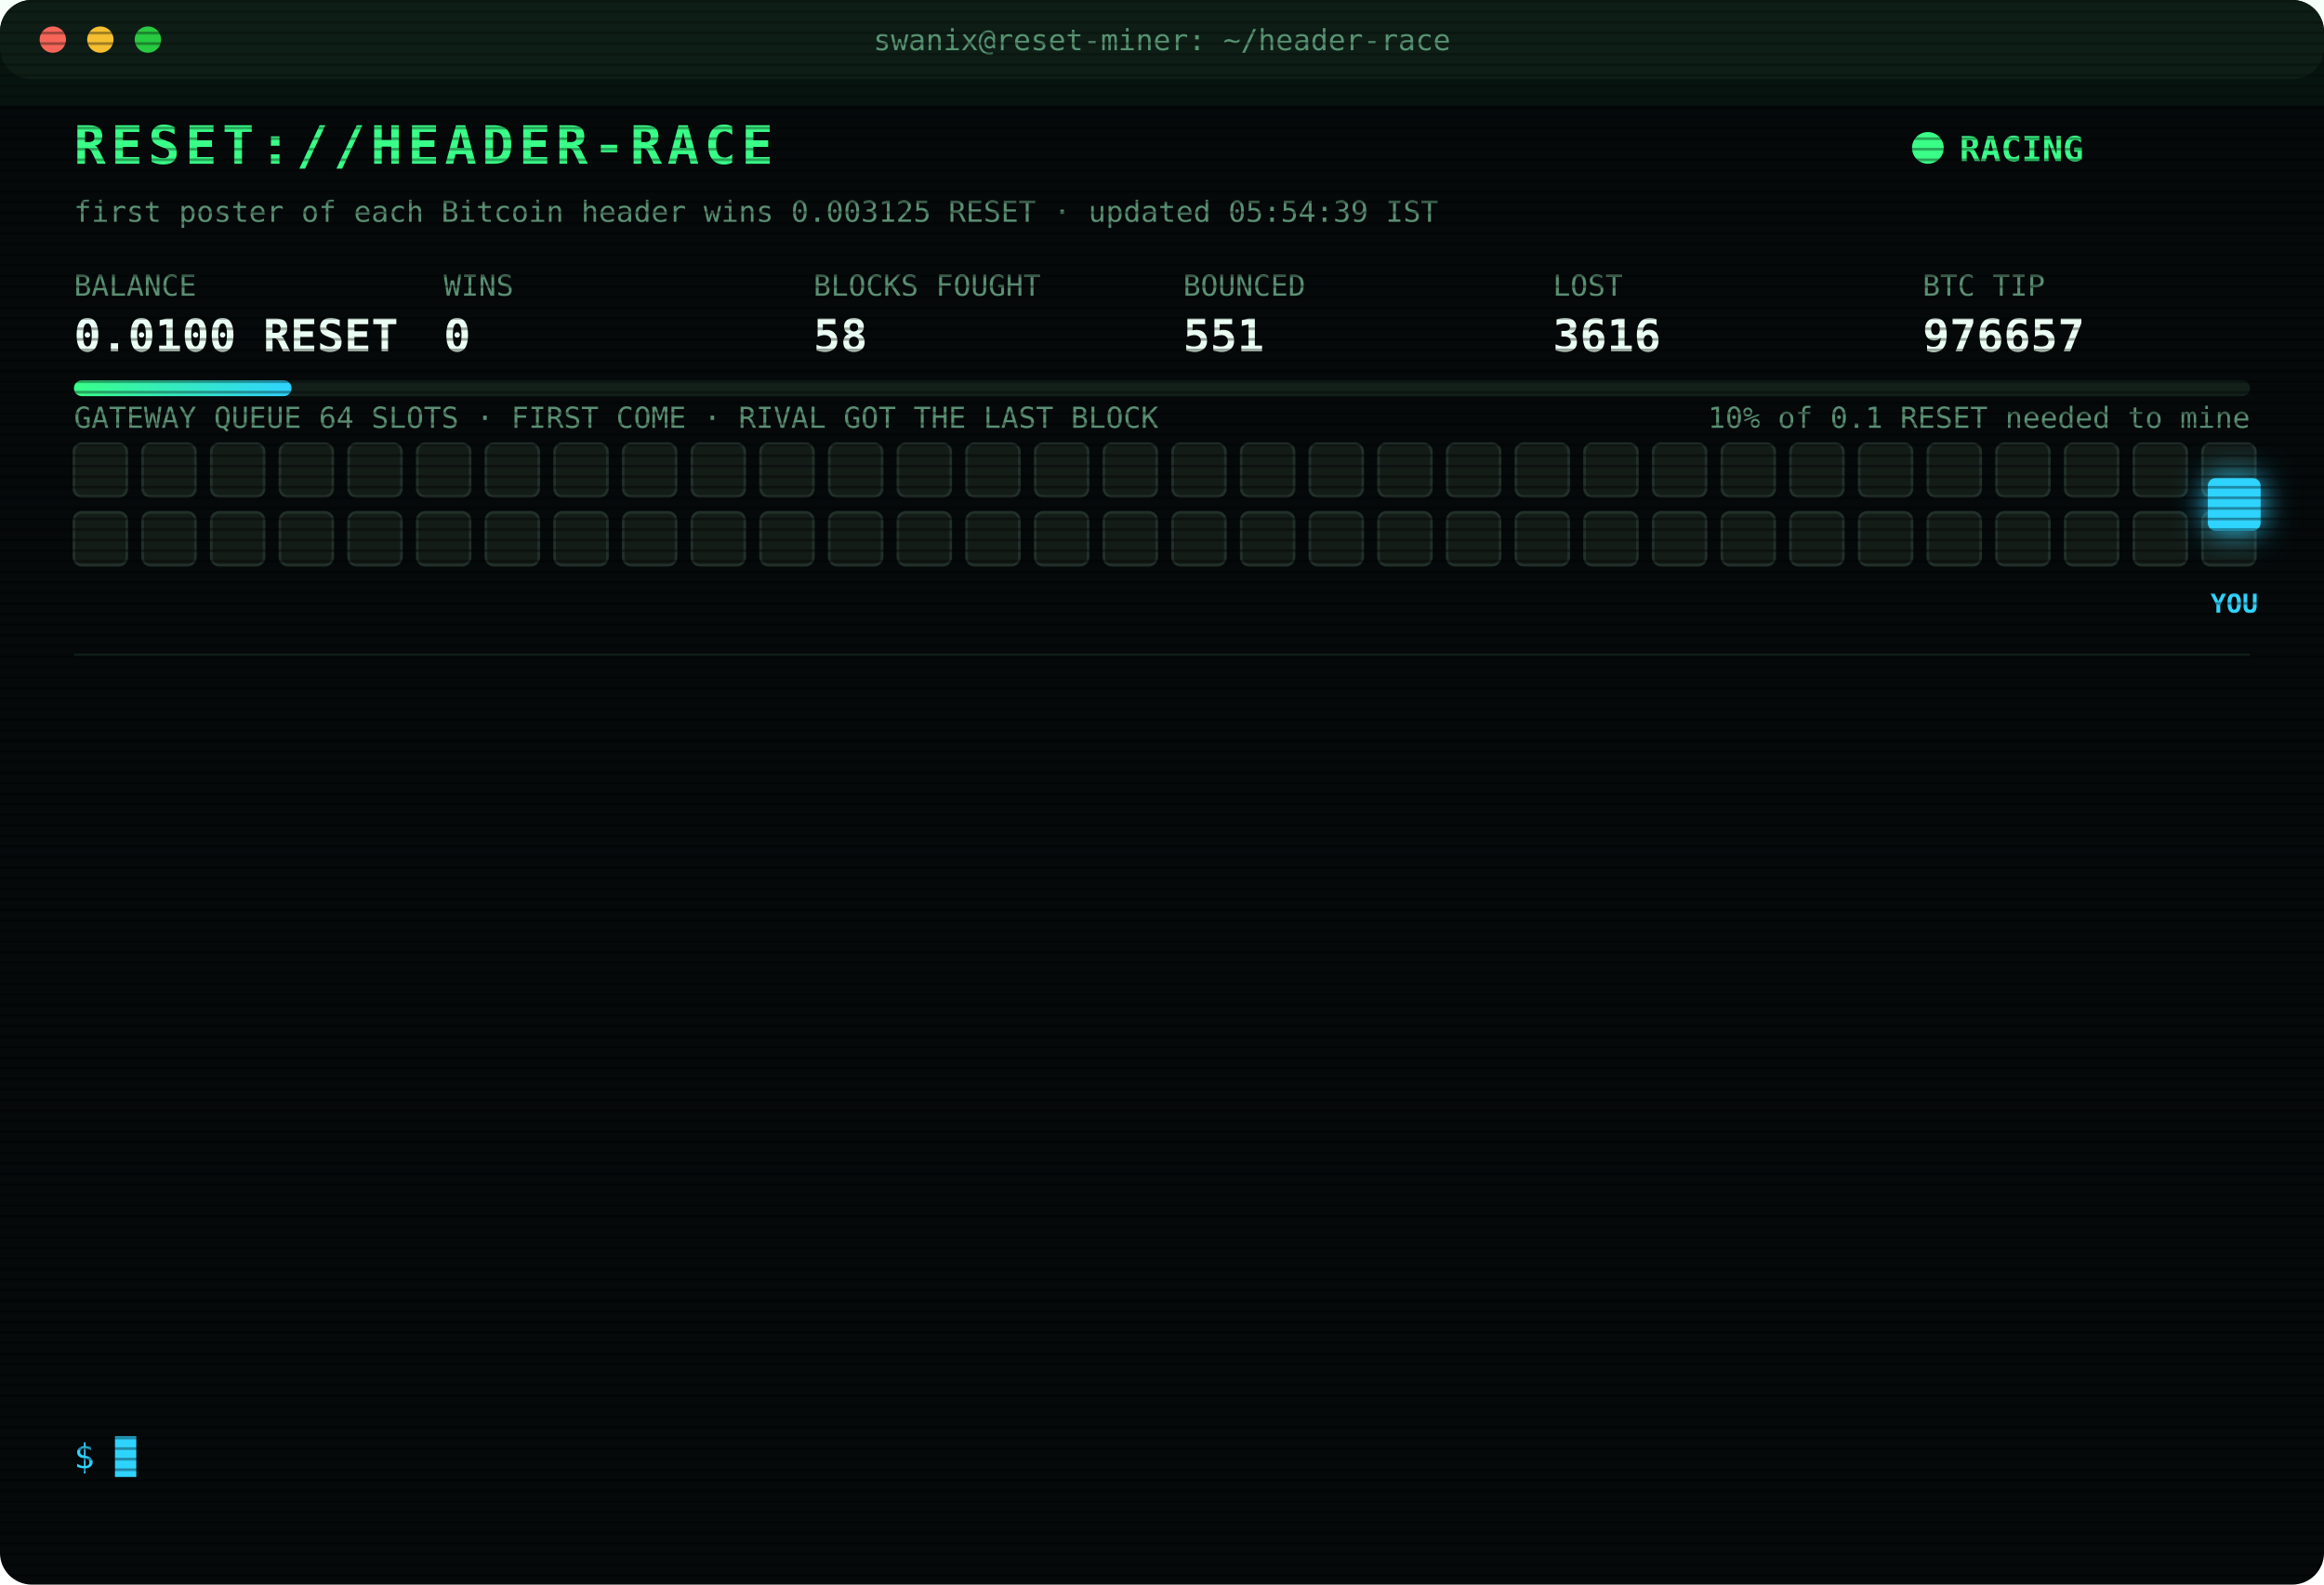
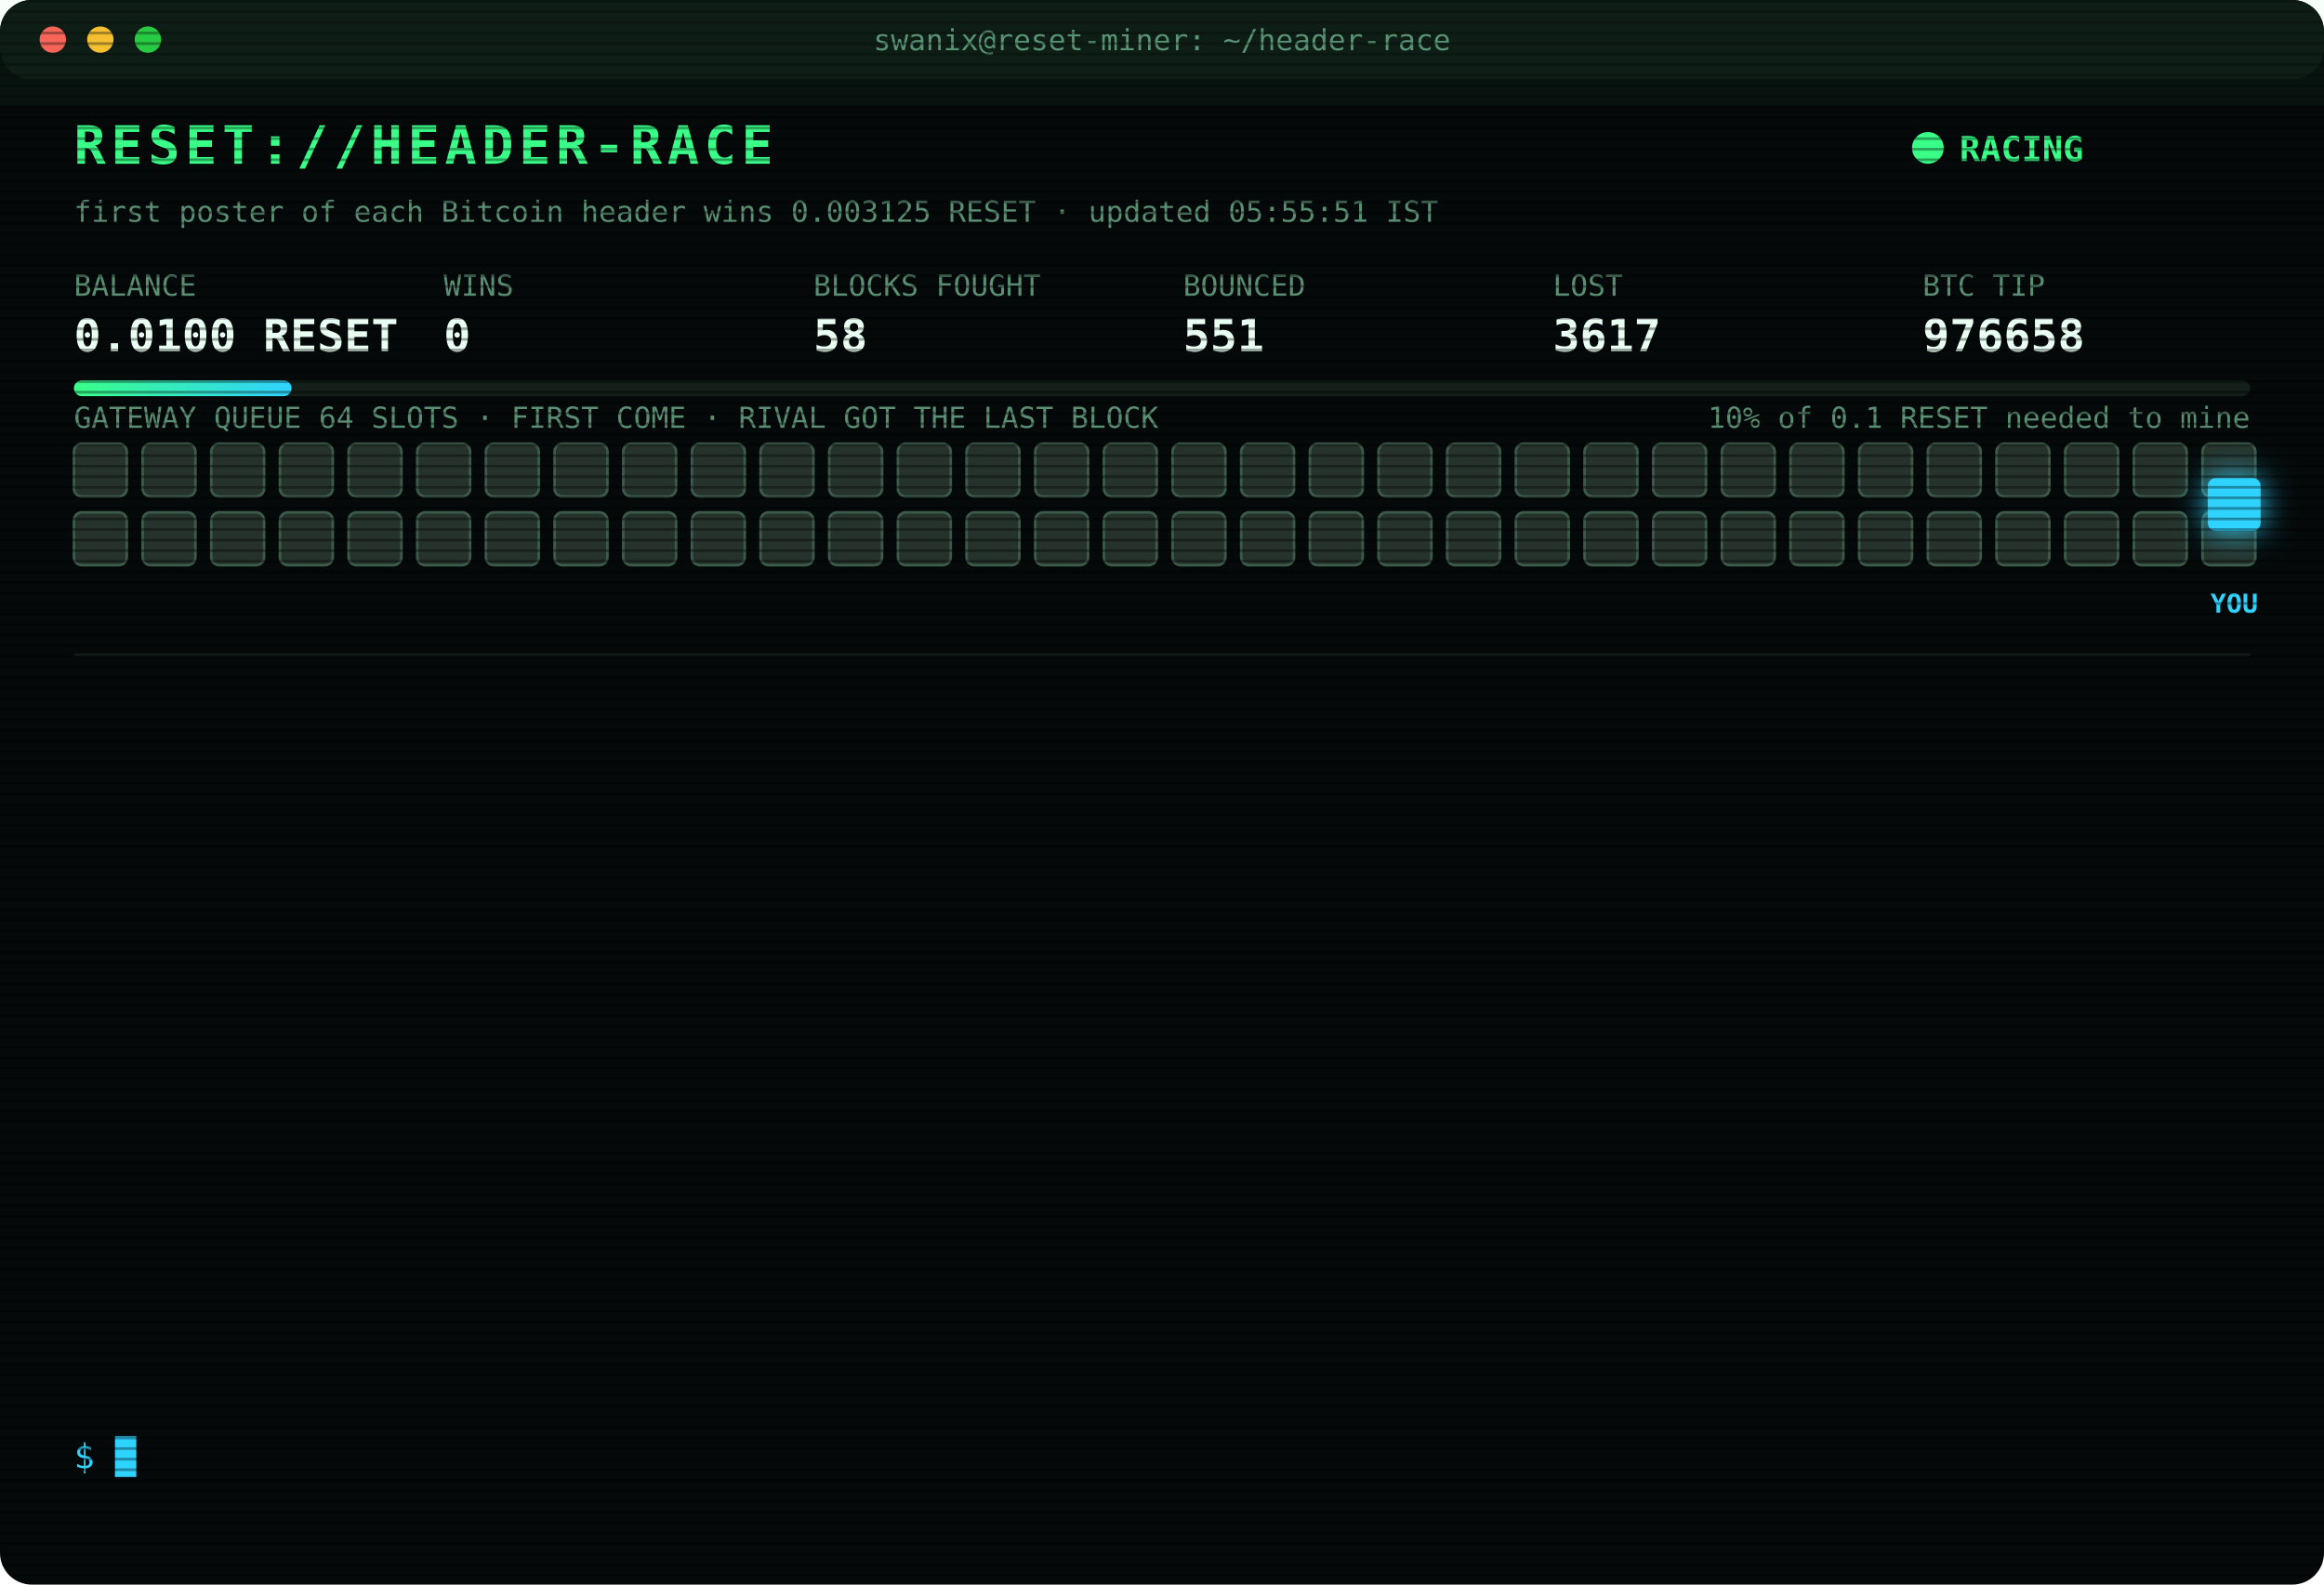
<svg xmlns="http://www.w3.org/2000/svg" width="880" height="600" viewBox="0 0 880 600" font-family="ui-monospace,SFMono-Regular,Menlo,Consolas,monospace">
  <style>
text{font-size:13px;fill:#7CFFB2}
.title{font-size:20px;font-weight:700;fill:#39FF88;letter-spacing:2px;animation:glitch 3s infinite steps(1)}
.sub{fill:#2fd3ff}.k{fill:#5a8f73;font-size:11px}.v{font-size:17px;font-weight:700;fill:#eafff3}
.ts{fill:#3f6b56}.boot{fill:#2fd3ff}.dim{fill:#5a8f73}.bad{fill:#ff4d6d}.warn{fill:#ffd23f}.mag{fill:#ff5cf0}.win{fill:#39FF88;font-weight:700}
.tag{font-size:10px;fill:#2fd3ff;font-weight:700}
.rival{fill:#26332c;stroke:#3c5a49;animation:jam 1.2s infinite alternate}
.idle{fill:#141c18;stroke:#22302a;animation:breathe 4s infinite}
.me{fill:#2fd3ff;filter:drop-shadow(0 0 6px #2fd3ff)}
.hover{animation:nudge 1.1s infinite ease-in-out}.bounce{animation:kick 1.4s infinite}
.ln{opacity:0;animation:in .4s forwards}
.cur{animation:blink 1s infinite steps(1)}
.scan{animation:scan 6s infinite linear}
.led{animation:blink 1.4s infinite}
@keyframes in{from{opacity:0;transform:translateX(-6px)}to{opacity:1;transform:none}}
@keyframes blink{50%{opacity:0}}
@keyframes jam{to{fill:#33463b}}
@keyframes breathe{50%{opacity:.4}}
@keyframes nudge{50%{transform:translateX(-10px)}}
@keyframes kick{0%,100%{transform:none}30%{transform:translateX(-14px)}55%{transform:translateX(10px) translateY(-6px)}}
@keyframes glitch{0%,92%{transform:none}93%{transform:translateX(2px);fill:#ff4d6d}95%{transform:translateX(-2px);fill:#2fd3ff}97%{transform:none}}
@keyframes scan{from{transform:translateY(-40px)}to{transform:translateY(600px)}}
</style>
  <defs>
    <pattern id="sl" width="4" height="4" patternUnits="userSpaceOnUse">
      <rect width="4" height="1" fill="#000" opacity=".35" />
    </pattern>
    <linearGradient id="bar">
      <stop offset="0" stop-color="#39FF88" />
      <stop offset="1" stop-color="#2fd3ff" />
    </linearGradient>
  </defs>
  <rect width="880" height="600" rx="12" fill="#05090a" />
  <rect width="880" height="30" rx="12" fill="#0d1512" />
  <circle cx="20" cy="15" r="5" fill="#ff5f57" />
  <circle cx="38" cy="15" r="5" fill="#febc2e" />
  <circle cx="56" cy="15" r="5" fill="#28c840" />
  <text x="440" y="19" text-anchor="middle" class="k">swanix@reset-miner: ~/header-race</text>
  <text x="28" y="62" class="title">RESET://HEADER-RACE</text>
  <circle class="led" cx="730" cy="56" r="6" fill="#39FF88" />
  <text x="742" y="61" class="win">RACING</text>
-   <text x="28" y="84" class="k">first poster of each Bitcoin header wins 0.003125 RESET · updated 05:54:39 IST</text>
+   <text x="28" y="84" class="k">first poster of each Bitcoin header wins 0.003125 RESET · updated 05:55:51 IST</text>
  <text x="28" y="112" class="k">BALANCE</text>
  <text x="28" y="133" class="v">0.0100 RESET</text>
  <text x="168" y="112" class="k">WINS</text>
  <text x="168" y="133" class="v">0</text>
  <text x="308" y="112" class="k">BLOCKS FOUGHT</text>
  <text x="308" y="133" class="v">58</text>
  <text x="448" y="112" class="k">BOUNCED</text>
  <text x="448" y="133" class="v">551</text>
  <text x="588" y="112" class="k">LOST</text>
-   <text x="588" y="133" class="v">3616</text>
+   <text x="588" y="133" class="v">3617</text>
  <text x="728" y="112" class="k">BTC TIP</text>
-   <text x="728" y="133" class="v">976657</text>
+   <text x="728" y="133" class="v">976658</text>
  <rect x="28" y="144" width="824" height="6" rx="3" fill="#13201a" />
  <rect x="28" y="144" width="82.4" height="6" rx="3" fill="url(#bar)" />
  <text x="852" y="162" text-anchor="end" class="k">10% of 0.1 RESET needed to mine</text>
  <text x="28" y="162" class="k">GATEWAY QUEUE 64 SLOTS · FIRST COME · RIVAL GOT THE LAST BLOCK</text>
-   <rect class="idle" x="28" y="168" width="20" height="20" rx="3" style="animation-delay:0.00s" />
-   <rect class="idle" x="54" y="168" width="20" height="20" rx="3" style="animation-delay:0.05s" />
-   <rect class="idle" x="80" y="168" width="20" height="20" rx="3" style="animation-delay:0.10s" />
-   <rect class="idle" x="106" y="168" width="20" height="20" rx="3" style="animation-delay:0.15s" />
-   <rect class="idle" x="132" y="168" width="20" height="20" rx="3" style="animation-delay:0.20s" />
-   <rect class="idle" x="158" y="168" width="20" height="20" rx="3" style="animation-delay:0.25s" />
-   <rect class="idle" x="184" y="168" width="20" height="20" rx="3" style="animation-delay:0.30s" />
-   <rect class="idle" x="210" y="168" width="20" height="20" rx="3" style="animation-delay:0.35s" />
-   <rect class="idle" x="236" y="168" width="20" height="20" rx="3" style="animation-delay:0.40s" />
-   <rect class="idle" x="262" y="168" width="20" height="20" rx="3" style="animation-delay:0.45s" />
-   <rect class="idle" x="288" y="168" width="20" height="20" rx="3" style="animation-delay:0.50s" />
-   <rect class="idle" x="314" y="168" width="20" height="20" rx="3" style="animation-delay:0.55s" />
-   <rect class="idle" x="340" y="168" width="20" height="20" rx="3" style="animation-delay:0.60s" />
-   <rect class="idle" x="366" y="168" width="20" height="20" rx="3" style="animation-delay:0.65s" />
-   <rect class="idle" x="392" y="168" width="20" height="20" rx="3" style="animation-delay:0.70s" />
-   <rect class="idle" x="418" y="168" width="20" height="20" rx="3" style="animation-delay:0.75s" />
-   <rect class="idle" x="444" y="168" width="20" height="20" rx="3" style="animation-delay:0.80s" />
-   <rect class="idle" x="470" y="168" width="20" height="20" rx="3" style="animation-delay:0.85s" />
-   <rect class="idle" x="496" y="168" width="20" height="20" rx="3" style="animation-delay:0.90s" />
-   <rect class="idle" x="522" y="168" width="20" height="20" rx="3" style="animation-delay:0.95s" />
-   <rect class="idle" x="548" y="168" width="20" height="20" rx="3" style="animation-delay:1.00s" />
-   <rect class="idle" x="574" y="168" width="20" height="20" rx="3" style="animation-delay:1.05s" />
-   <rect class="idle" x="600" y="168" width="20" height="20" rx="3" style="animation-delay:1.10s" />
-   <rect class="idle" x="626" y="168" width="20" height="20" rx="3" style="animation-delay:1.15s" />
-   <rect class="idle" x="652" y="168" width="20" height="20" rx="3" style="animation-delay:1.20s" />
-   <rect class="idle" x="678" y="168" width="20" height="20" rx="3" style="animation-delay:1.25s" />
-   <rect class="idle" x="704" y="168" width="20" height="20" rx="3" style="animation-delay:1.30s" />
-   <rect class="idle" x="730" y="168" width="20" height="20" rx="3" style="animation-delay:1.35s" />
-   <rect class="idle" x="756" y="168" width="20" height="20" rx="3" style="animation-delay:1.40s" />
-   <rect class="idle" x="782" y="168" width="20" height="20" rx="3" style="animation-delay:1.45s" />
-   <rect class="idle" x="808" y="168" width="20" height="20" rx="3" style="animation-delay:1.50s" />
-   <rect class="idle" x="834" y="168" width="20" height="20" rx="3" style="animation-delay:1.55s" />
-   <rect class="idle" x="28" y="194" width="20" height="20" rx="3" style="animation-delay:1.60s" />
-   <rect class="idle" x="54" y="194" width="20" height="20" rx="3" style="animation-delay:1.65s" />
-   <rect class="idle" x="80" y="194" width="20" height="20" rx="3" style="animation-delay:1.70s" />
-   <rect class="idle" x="106" y="194" width="20" height="20" rx="3" style="animation-delay:1.75s" />
-   <rect class="idle" x="132" y="194" width="20" height="20" rx="3" style="animation-delay:1.80s" />
-   <rect class="idle" x="158" y="194" width="20" height="20" rx="3" style="animation-delay:1.85s" />
-   <rect class="idle" x="184" y="194" width="20" height="20" rx="3" style="animation-delay:1.90s" />
-   <rect class="idle" x="210" y="194" width="20" height="20" rx="3" style="animation-delay:1.95s" />
-   <rect class="idle" x="236" y="194" width="20" height="20" rx="3" style="animation-delay:2.00s" />
-   <rect class="idle" x="262" y="194" width="20" height="20" rx="3" style="animation-delay:2.05s" />
-   <rect class="idle" x="288" y="194" width="20" height="20" rx="3" style="animation-delay:2.10s" />
-   <rect class="idle" x="314" y="194" width="20" height="20" rx="3" style="animation-delay:2.15s" />
-   <rect class="idle" x="340" y="194" width="20" height="20" rx="3" style="animation-delay:2.20s" />
-   <rect class="idle" x="366" y="194" width="20" height="20" rx="3" style="animation-delay:2.25s" />
-   <rect class="idle" x="392" y="194" width="20" height="20" rx="3" style="animation-delay:2.30s" />
-   <rect class="idle" x="418" y="194" width="20" height="20" rx="3" style="animation-delay:2.35s" />
-   <rect class="idle" x="444" y="194" width="20" height="20" rx="3" style="animation-delay:2.40s" />
-   <rect class="idle" x="470" y="194" width="20" height="20" rx="3" style="animation-delay:2.45s" />
-   <rect class="idle" x="496" y="194" width="20" height="20" rx="3" style="animation-delay:2.50s" />
-   <rect class="idle" x="522" y="194" width="20" height="20" rx="3" style="animation-delay:2.55s" />
-   <rect class="idle" x="548" y="194" width="20" height="20" rx="3" style="animation-delay:2.60s" />
-   <rect class="idle" x="574" y="194" width="20" height="20" rx="3" style="animation-delay:2.65s" />
-   <rect class="idle" x="600" y="194" width="20" height="20" rx="3" style="animation-delay:2.70s" />
-   <rect class="idle" x="626" y="194" width="20" height="20" rx="3" style="animation-delay:2.75s" />
-   <rect class="idle" x="652" y="194" width="20" height="20" rx="3" style="animation-delay:2.80s" />
-   <rect class="idle" x="678" y="194" width="20" height="20" rx="3" style="animation-delay:2.85s" />
-   <rect class="idle" x="704" y="194" width="20" height="20" rx="3" style="animation-delay:2.90s" />
-   <rect class="idle" x="730" y="194" width="20" height="20" rx="3" style="animation-delay:2.95s" />
-   <rect class="idle" x="756" y="194" width="20" height="20" rx="3" style="animation-delay:3.00s" />
-   <rect class="idle" x="782" y="194" width="20" height="20" rx="3" style="animation-delay:3.05s" />
-   <rect class="idle" x="808" y="194" width="20" height="20" rx="3" style="animation-delay:3.10s" />
-   <rect class="idle" x="834" y="194" width="20" height="20" rx="3" style="animation-delay:3.15s" />
+   <rect class="rival" x="28" y="168" width="20" height="20" rx="3" style="animation-delay:0.00s" />
+   <rect class="rival" x="54" y="168" width="20" height="20" rx="3" style="animation-delay:0.05s" />
+   <rect class="rival" x="80" y="168" width="20" height="20" rx="3" style="animation-delay:0.10s" />
+   <rect class="rival" x="106" y="168" width="20" height="20" rx="3" style="animation-delay:0.15s" />
+   <rect class="rival" x="132" y="168" width="20" height="20" rx="3" style="animation-delay:0.20s" />
+   <rect class="rival" x="158" y="168" width="20" height="20" rx="3" style="animation-delay:0.25s" />
+   <rect class="rival" x="184" y="168" width="20" height="20" rx="3" style="animation-delay:0.30s" />
+   <rect class="rival" x="210" y="168" width="20" height="20" rx="3" style="animation-delay:0.35s" />
+   <rect class="rival" x="236" y="168" width="20" height="20" rx="3" style="animation-delay:0.40s" />
+   <rect class="rival" x="262" y="168" width="20" height="20" rx="3" style="animation-delay:0.45s" />
+   <rect class="rival" x="288" y="168" width="20" height="20" rx="3" style="animation-delay:0.50s" />
+   <rect class="rival" x="314" y="168" width="20" height="20" rx="3" style="animation-delay:0.55s" />
+   <rect class="rival" x="340" y="168" width="20" height="20" rx="3" style="animation-delay:0.60s" />
+   <rect class="rival" x="366" y="168" width="20" height="20" rx="3" style="animation-delay:0.65s" />
+   <rect class="rival" x="392" y="168" width="20" height="20" rx="3" style="animation-delay:0.70s" />
+   <rect class="rival" x="418" y="168" width="20" height="20" rx="3" style="animation-delay:0.75s" />
+   <rect class="rival" x="444" y="168" width="20" height="20" rx="3" style="animation-delay:0.80s" />
+   <rect class="rival" x="470" y="168" width="20" height="20" rx="3" style="animation-delay:0.85s" />
+   <rect class="rival" x="496" y="168" width="20" height="20" rx="3" style="animation-delay:0.90s" />
+   <rect class="rival" x="522" y="168" width="20" height="20" rx="3" style="animation-delay:0.95s" />
+   <rect class="rival" x="548" y="168" width="20" height="20" rx="3" style="animation-delay:1.00s" />
+   <rect class="rival" x="574" y="168" width="20" height="20" rx="3" style="animation-delay:1.05s" />
+   <rect class="rival" x="600" y="168" width="20" height="20" rx="3" style="animation-delay:1.10s" />
+   <rect class="rival" x="626" y="168" width="20" height="20" rx="3" style="animation-delay:1.15s" />
+   <rect class="rival" x="652" y="168" width="20" height="20" rx="3" style="animation-delay:1.20s" />
+   <rect class="rival" x="678" y="168" width="20" height="20" rx="3" style="animation-delay:1.25s" />
+   <rect class="rival" x="704" y="168" width="20" height="20" rx="3" style="animation-delay:1.30s" />
+   <rect class="rival" x="730" y="168" width="20" height="20" rx="3" style="animation-delay:1.35s" />
+   <rect class="rival" x="756" y="168" width="20" height="20" rx="3" style="animation-delay:1.40s" />
+   <rect class="rival" x="782" y="168" width="20" height="20" rx="3" style="animation-delay:1.45s" />
+   <rect class="rival" x="808" y="168" width="20" height="20" rx="3" style="animation-delay:1.50s" />
+   <rect class="rival" x="834" y="168" width="20" height="20" rx="3" style="animation-delay:1.55s" />
+   <rect class="rival" x="28" y="194" width="20" height="20" rx="3" style="animation-delay:1.60s" />
+   <rect class="rival" x="54" y="194" width="20" height="20" rx="3" style="animation-delay:1.65s" />
+   <rect class="rival" x="80" y="194" width="20" height="20" rx="3" style="animation-delay:1.70s" />
+   <rect class="rival" x="106" y="194" width="20" height="20" rx="3" style="animation-delay:1.75s" />
+   <rect class="rival" x="132" y="194" width="20" height="20" rx="3" style="animation-delay:1.80s" />
+   <rect class="rival" x="158" y="194" width="20" height="20" rx="3" style="animation-delay:1.85s" />
+   <rect class="rival" x="184" y="194" width="20" height="20" rx="3" style="animation-delay:1.90s" />
+   <rect class="rival" x="210" y="194" width="20" height="20" rx="3" style="animation-delay:1.95s" />
+   <rect class="rival" x="236" y="194" width="20" height="20" rx="3" style="animation-delay:2.00s" />
+   <rect class="rival" x="262" y="194" width="20" height="20" rx="3" style="animation-delay:2.05s" />
+   <rect class="rival" x="288" y="194" width="20" height="20" rx="3" style="animation-delay:2.10s" />
+   <rect class="rival" x="314" y="194" width="20" height="20" rx="3" style="animation-delay:2.15s" />
+   <rect class="rival" x="340" y="194" width="20" height="20" rx="3" style="animation-delay:2.20s" />
+   <rect class="rival" x="366" y="194" width="20" height="20" rx="3" style="animation-delay:2.25s" />
+   <rect class="rival" x="392" y="194" width="20" height="20" rx="3" style="animation-delay:2.30s" />
+   <rect class="rival" x="418" y="194" width="20" height="20" rx="3" style="animation-delay:2.35s" />
+   <rect class="rival" x="444" y="194" width="20" height="20" rx="3" style="animation-delay:2.40s" />
+   <rect class="rival" x="470" y="194" width="20" height="20" rx="3" style="animation-delay:2.45s" />
+   <rect class="rival" x="496" y="194" width="20" height="20" rx="3" style="animation-delay:2.50s" />
+   <rect class="rival" x="522" y="194" width="20" height="20" rx="3" style="animation-delay:2.55s" />
+   <rect class="rival" x="548" y="194" width="20" height="20" rx="3" style="animation-delay:2.60s" />
+   <rect class="rival" x="574" y="194" width="20" height="20" rx="3" style="animation-delay:2.65s" />
+   <rect class="rival" x="600" y="194" width="20" height="20" rx="3" style="animation-delay:2.70s" />
+   <rect class="rival" x="626" y="194" width="20" height="20" rx="3" style="animation-delay:2.75s" />
+   <rect class="rival" x="652" y="194" width="20" height="20" rx="3" style="animation-delay:2.80s" />
+   <rect class="rival" x="678" y="194" width="20" height="20" rx="3" style="animation-delay:2.85s" />
+   <rect class="rival" x="704" y="194" width="20" height="20" rx="3" style="animation-delay:2.90s" />
+   <rect class="rival" x="730" y="194" width="20" height="20" rx="3" style="animation-delay:2.95s" />
+   <rect class="rival" x="756" y="194" width="20" height="20" rx="3" style="animation-delay:3.00s" />
+   <rect class="rival" x="782" y="194" width="20" height="20" rx="3" style="animation-delay:3.05s" />
+   <rect class="rival" x="808" y="194" width="20" height="20" rx="3" style="animation-delay:3.10s" />
+   <rect class="rival" x="834" y="194" width="20" height="20" rx="3" style="animation-delay:3.15s" />
  <g class="hover">
    <rect class="me" x="836" y="181" width="20" height="20" rx="3" />
    <text class="tag" x="846" y="232" text-anchor="middle">YOU</text>
  </g>
  <line x1="28" x2="852" y1="248" y2="248" stroke="#13201a" />
  <g class="ln" style="animation-delay:0.40s">
-     <text x="28" y="270" class="ts">04:52:00</text>
-     <text x="104" y="270" class="bad">[LOST] #976651 taken by a rival miner</text>
+     <text x="28" y="270" class="ts">04:52:15</text>
+     <text x="104" y="270" class="warn">[QUEUE FULL] #976652 bounced 64/64 · retry 1.7s · 1185ms</text>
  </g>
  <g class="ln" style="animation-delay:0.65s">
-     <text x="28" y="292" class="ts">04:52:15</text>
-     <text x="104" y="292" class="warn">[QUEUE FULL] #976652 bounced 64/64 · retry 1.7s · 1185ms</text>
+     <text x="28" y="292" class="ts">04:52:16</text>
+     <text x="104" y="292" class="bad">[GATEWAY DOWN] no response · 1002ms</text>
  </g>
  <g class="ln" style="animation-delay:0.90s">
-     <text x="28" y="314" class="ts">04:52:16</text>
-     <text x="104" y="314" class="bad">[GATEWAY DOWN] no response · 1002ms</text>
+     <text x="28" y="314" class="ts">04:52:18</text>
+     <text x="104" y="314" class="mag">[??] #976652 sent, no receipt · may have landed</text>
  </g>
  <g class="ln" style="animation-delay:1.15s">
    <text x="28" y="336" class="ts">04:52:18</text>
    <text x="104" y="336" class="mag">[??] #976652 sent, no receipt · may have landed</text>
  </g>
  <g class="ln" style="animation-delay:1.40s">
-     <text x="28" y="358" class="ts">04:52:18</text>
+     <text x="28" y="358" class="ts">04:52:19</text>
    <text x="104" y="358" class="mag">[??] #976652 sent, no receipt · may have landed</text>
  </g>
  <g class="ln" style="animation-delay:1.65s">
    <text x="28" y="380" class="ts">04:52:19</text>
-     <text x="104" y="380" class="mag">[??] #976652 sent, no receipt · may have landed</text>
+     <text x="104" y="380" class="bad">[LOST] #976652 taken by a rival miner</text>
  </g>
  <g class="ln" style="animation-delay:1.90s">
-     <text x="28" y="402" class="ts">04:52:19</text>
-     <text x="104" y="402" class="bad">[LOST] #976652 taken by a rival miner</text>
+     <text x="28" y="402" class="ts">04:55:39</text>
+     <text x="104" y="402" class="bad">[LOST] #976654 taken by a rival miner</text>
  </g>
  <g class="ln" style="animation-delay:2.15s">
-     <text x="28" y="424" class="ts">04:55:39</text>
-     <text x="104" y="424" class="bad">[LOST] #976654 taken by a rival miner</text>
+     <text x="28" y="424" class="ts">05:10:59</text>
+     <text x="104" y="424" class="dim">[STINT END] calls 789 · wins 0</text>
  </g>
  <g class="ln" style="animation-delay:2.40s">
-     <text x="28" y="446" class="ts">05:10:59</text>
-     <text x="104" y="446" class="dim">[STINT END] calls 789 · wins 0</text>
+     <text x="28" y="446" class="ts">05:15:25</text>
+     <text x="104" y="446" class="boot">[BOOT] racer v3 online · 3 feeds · stint 340m</text>
  </g>
  <g class="ln" style="animation-delay:2.65s">
-     <text x="28" y="468" class="ts">05:15:25</text>
-     <text x="104" y="468" class="boot">[BOOT] racer v3 online · 3 feeds · stint 340m</text>
+     <text x="28" y="468" class="ts">05:16:00</text>
+     <text x="104" y="468" class="bad">[LOST] #976655 taken by a rival miner</text>
  </g>
  <g class="ln" style="animation-delay:2.90s">
-     <text x="28" y="490" class="ts">05:16:00</text>
-     <text x="104" y="490" class="bad">[LOST] #976655 taken by a rival miner</text>
+     <text x="28" y="490" class="ts">05:24:41</text>
+     <text x="104" y="490" class="bad">[LOST] #976656 taken by a rival miner</text>
  </g>
  <g class="ln" style="animation-delay:3.15s">
-     <text x="28" y="512" class="ts">05:24:41</text>
-     <text x="104" y="512" class="bad">[LOST] #976656 taken by a rival miner</text>
+     <text x="28" y="512" class="ts">05:54:39</text>
+     <text x="104" y="512" class="bad">[LOST] #976657 taken by a rival miner</text>
  </g>
  <g class="ln" style="animation-delay:3.40s">
-     <text x="28" y="534" class="ts">05:54:39</text>
-     <text x="104" y="534" class="bad">[LOST] #976657 taken by a rival miner</text>
+     <text x="28" y="534" class="ts">05:55:51</text>
+     <text x="104" y="534" class="bad">[LOST] #976658 taken by a rival miner</text>
  </g>
  <text x="28" y="556" class="sub">$ <tspan class="cur">█</tspan>
  </text>
  <rect width="880" height="600" rx="12" fill="url(#sl)" pointer-events="none" />
  <rect class="scan" width="880" height="40" fill="#39FF88" opacity=".04" />
</svg>
